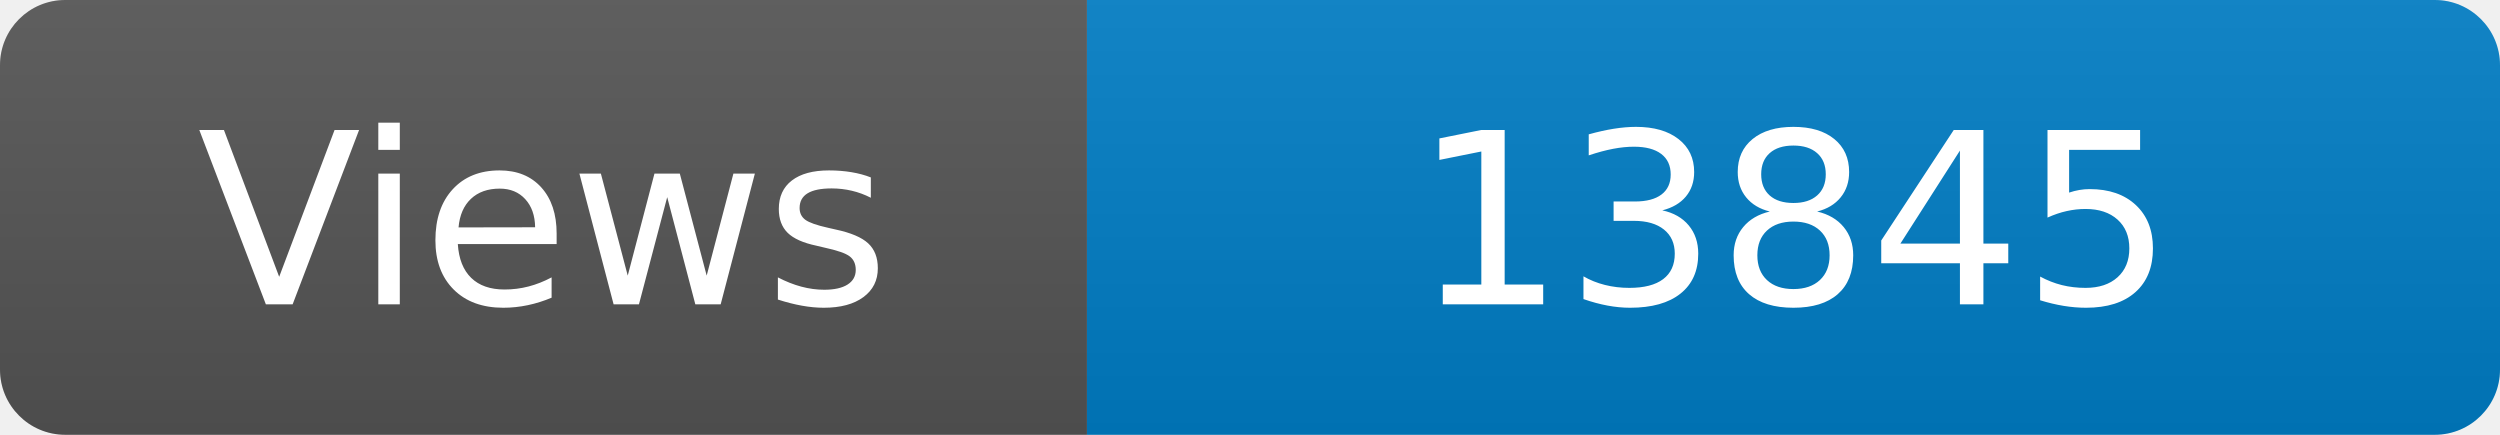
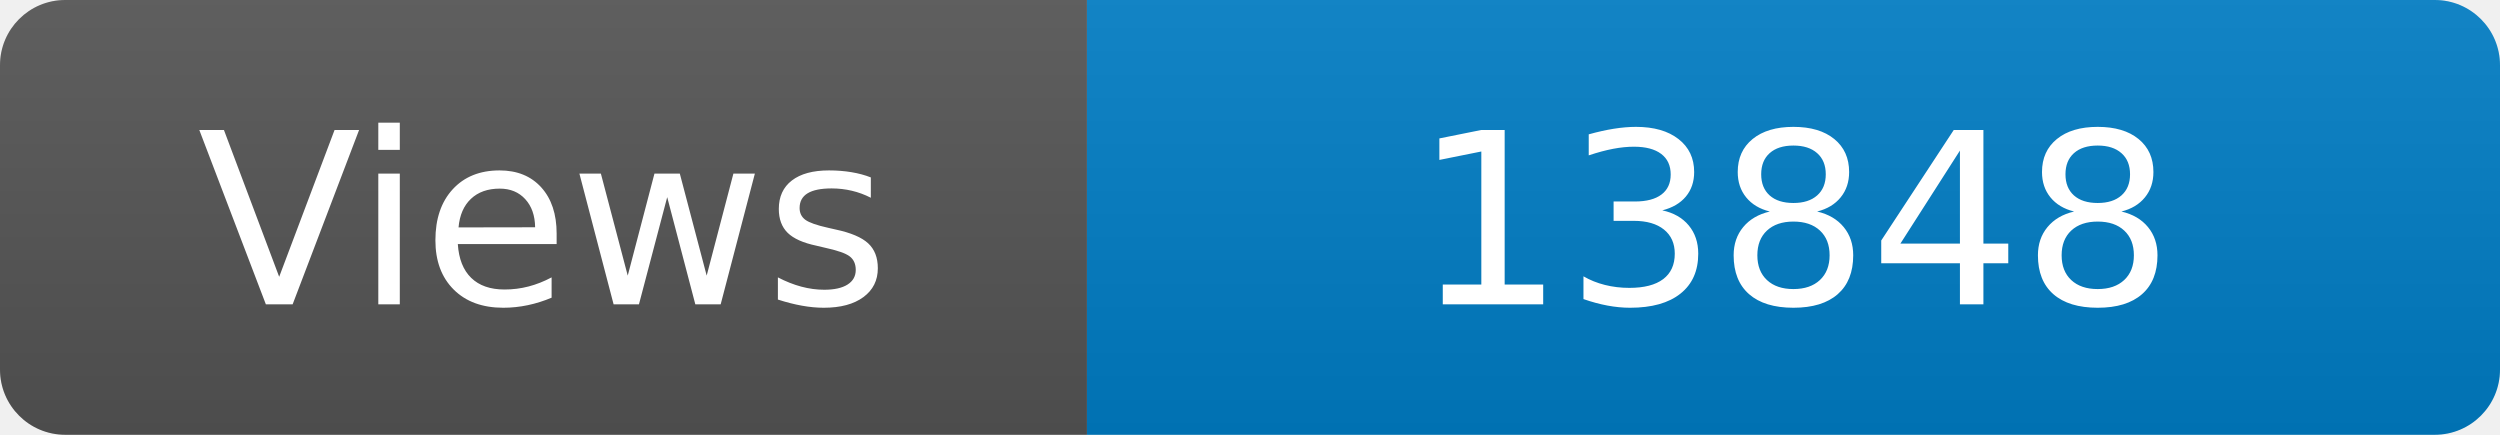
<svg xmlns="http://www.w3.org/2000/svg" width="115" height="20" role="img" aria-label="Maintained?: yes">
  <linearGradient id="s" x2="0" y2="100%">
    <stop offset="0" stop-color="#bbb" stop-opacity=".1" />
    <stop offset="1" stop-opacity=".1" />
  </linearGradient>
  <clipPath id="r">
    <rect width="115" height="20" rx="3" fill="#fff" />
  </clipPath>
  <g clip-path="url(#r)">
    <rect width="50" height="20" fill="#555" />
    <rect x="50" width="160" height="20" fill="#007ec6" />
    <rect width="115" height="20" fill="url(#s)" />
  </g>
  <g fill="#fff" text-anchor="middle" font-family="Verdana,Geneva,DejaVu Sans,sans-serif" font-size="110">
    <text x="250" y="140" transform="scale(.1)" fill="#fff">Views</text>
-     <text x="825" y="140" transform="scale(.1)" fill="#fff">13845</text>
+     <text x="825" y="140" transform="scale(.1)" fill="#fff">13848</text>
  </g>
</svg>
